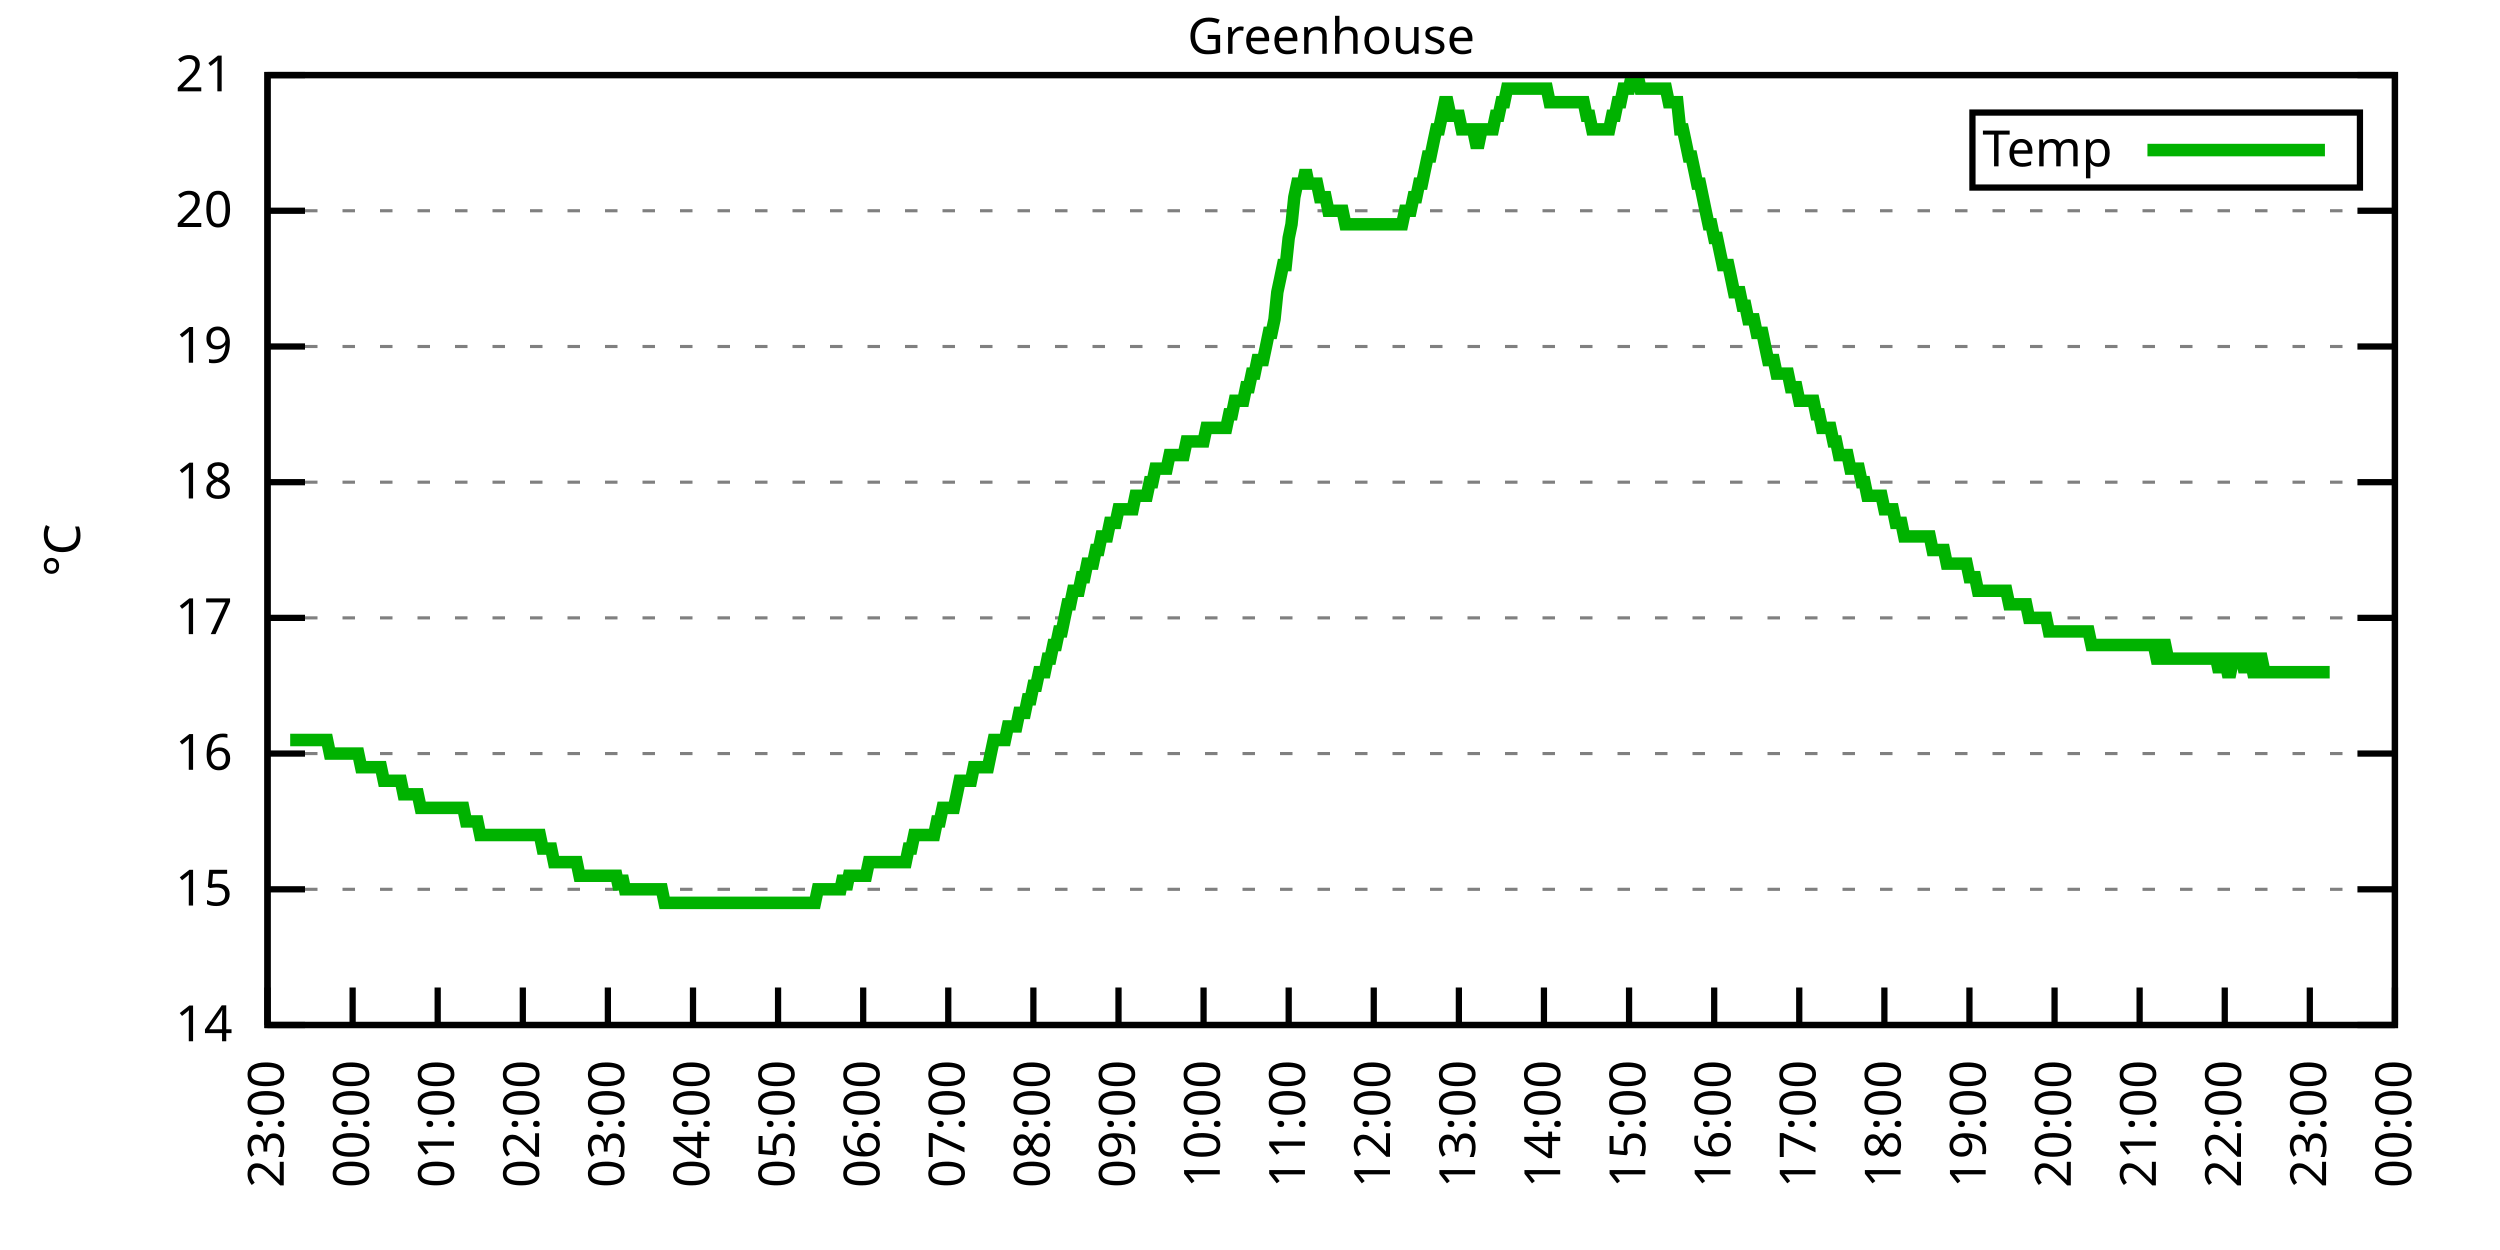
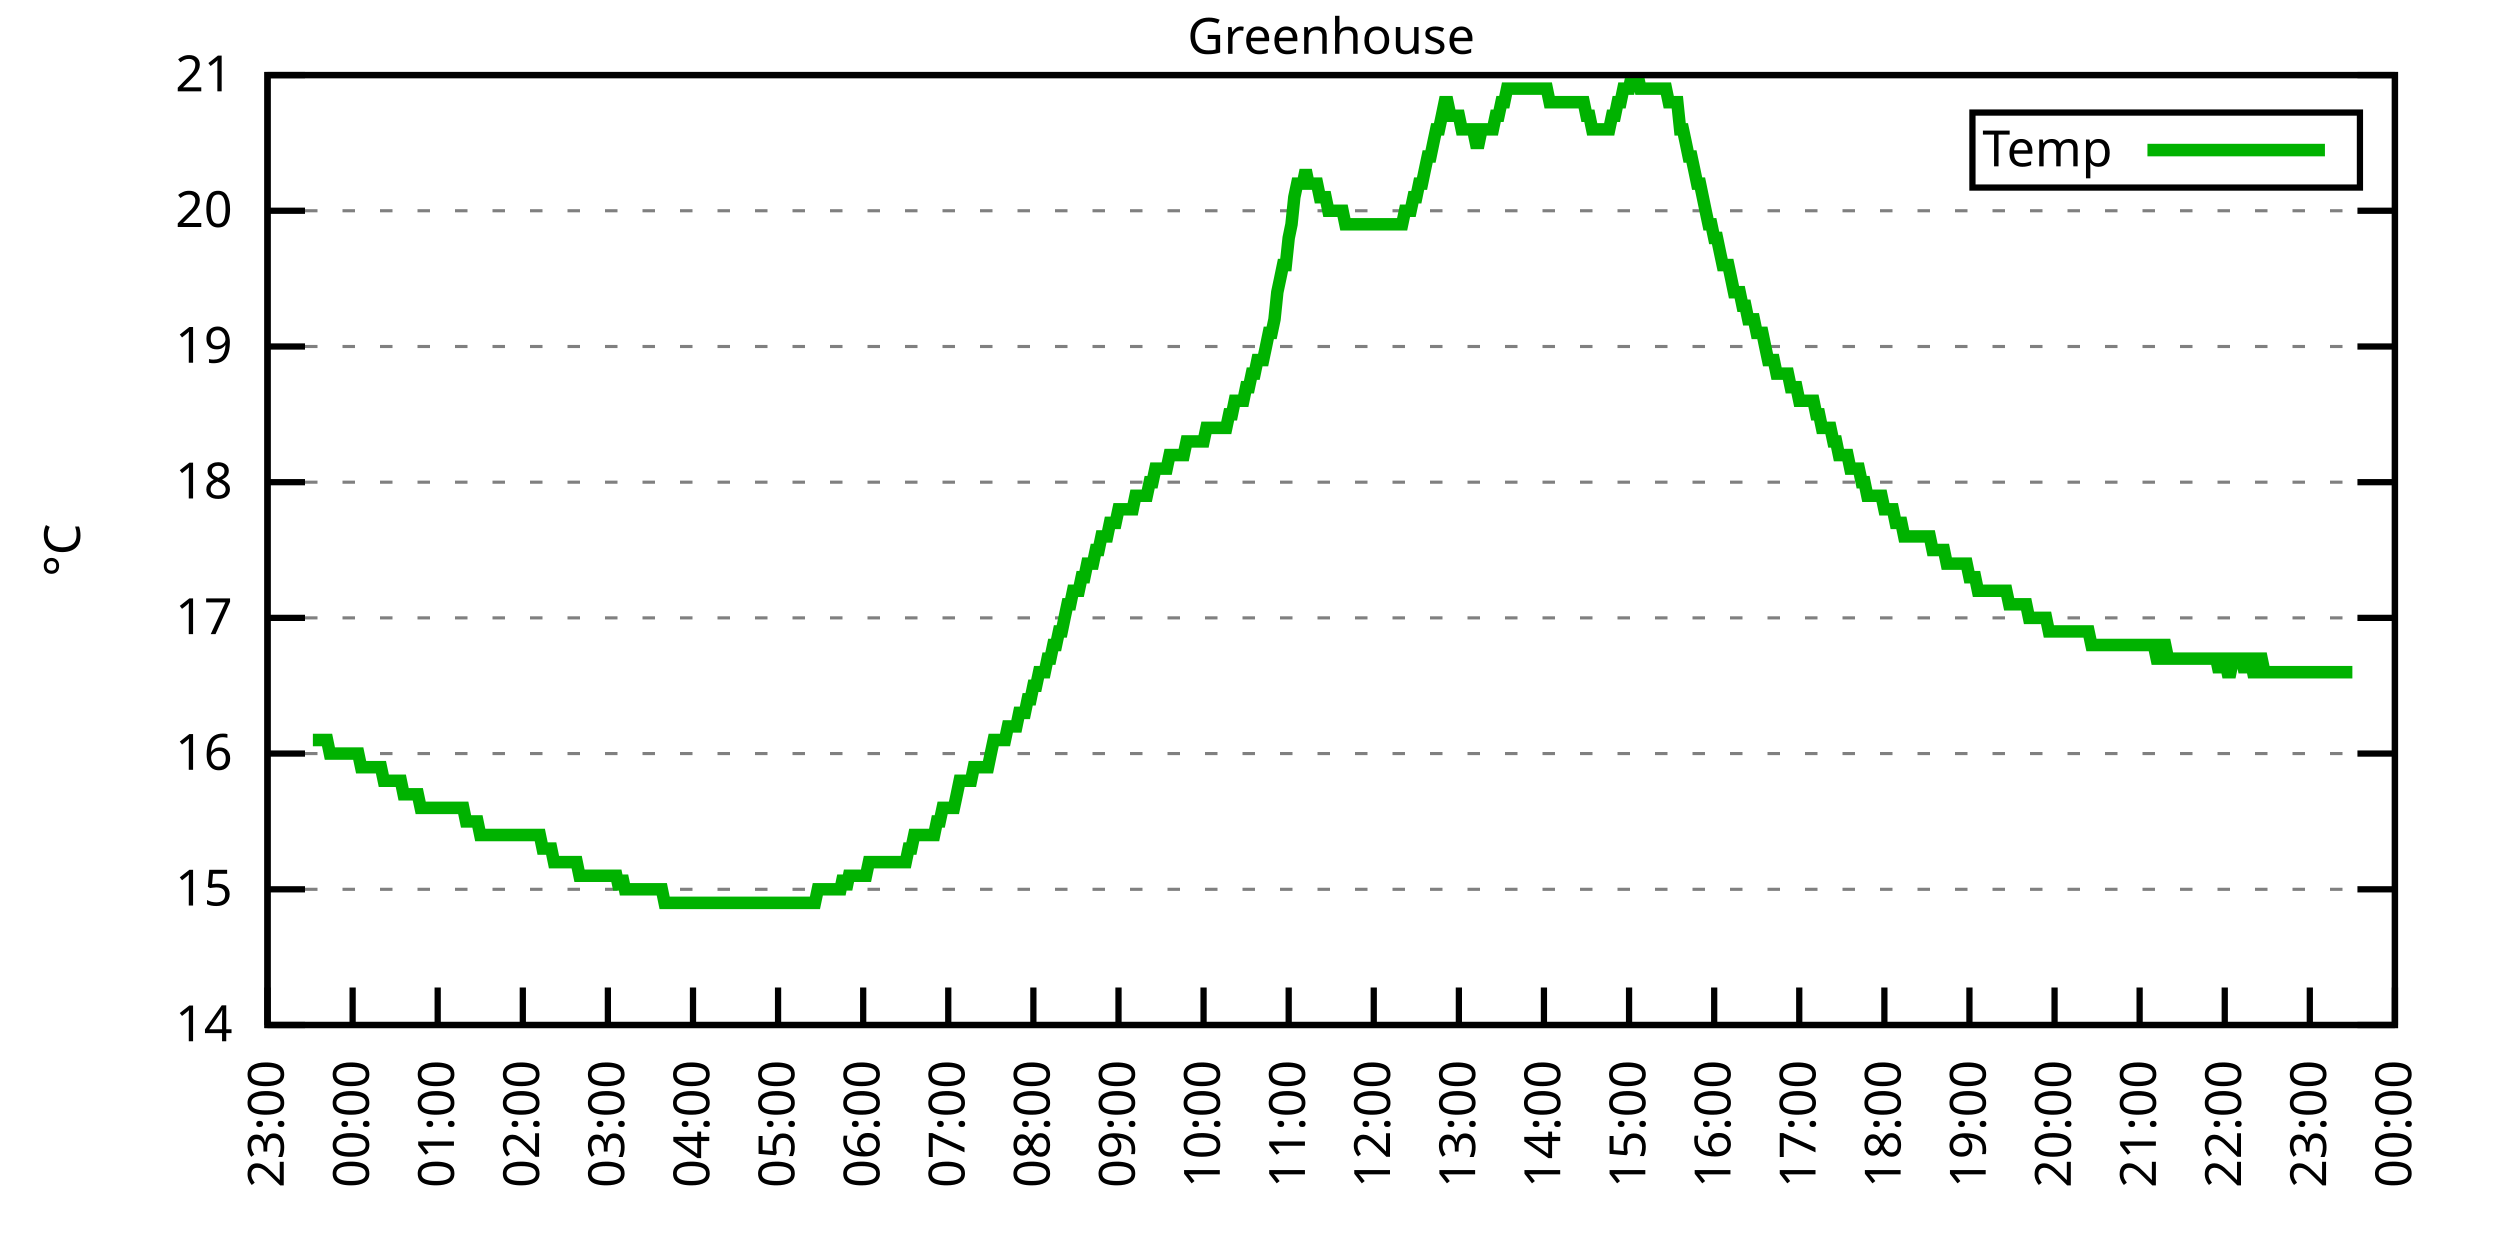
<svg xmlns="http://www.w3.org/2000/svg" xmlns:xlink="http://www.w3.org/1999/xlink" width="400" height="200" viewBox="0 0 400 200">
  <g id="gnuplot_canvas">
    <rect x="0" y="0" width="400" height="200" fill="none" />
    <defs>
      <circle id="gpDot" r="0.5" stroke-width="0.5" stroke="currentColor" />
      <path id="gpPt0" stroke-width="0.333" stroke="currentColor" d="M-1,0 h2 M0,-1 v2" />
      <path id="gpPt1" stroke-width="0.333" stroke="currentColor" d="M-1,-1 L1,1 M1,-1 L-1,1" />
      <path id="gpPt2" stroke-width="0.333" stroke="currentColor" d="M-1,0 L1,0 M0,-1 L0,1 M-1,-1 L1,1 M-1,1 L1,-1" />
      <rect id="gpPt3" stroke-width="0.333" stroke="currentColor" x="-1" y="-1" width="2" height="2" />
      <rect id="gpPt4" stroke-width="0.333" stroke="currentColor" fill="currentColor" x="-1" y="-1" width="2" height="2" />
      <circle id="gpPt5" stroke-width="0.333" stroke="currentColor" cx="0" cy="0" r="1" />
      <use xlink:href="#gpPt5" id="gpPt6" fill="currentColor" stroke="none" />
      <path id="gpPt7" stroke-width="0.333" stroke="currentColor" d="M0,-1.33 L-1.33,0.67 L1.33,0.67 z" />
      <use xlink:href="#gpPt7" id="gpPt8" fill="currentColor" stroke="none" />
      <use xlink:href="#gpPt7" id="gpPt9" stroke="currentColor" transform="rotate(180)" />
      <use xlink:href="#gpPt9" id="gpPt10" fill="currentColor" stroke="none" />
      <use xlink:href="#gpPt3" id="gpPt11" stroke="currentColor" transform="rotate(45)" />
      <use xlink:href="#gpPt11" id="gpPt12" fill="currentColor" stroke="none" />
      <path id="gpPt13" stroke-width="0.333" stroke="currentColor" d="M0,1.330 L1.265,0.411 L0.782,-1.067 L-0.782,-1.076 L-1.265,0.411 z" />
      <use xlink:href="#gpPt13" id="gpPt14" fill="currentColor" stroke="none" />
      <filter id="textbox" filterUnits="objectBoundingBox" x="0" y="0" height="1" width="1">
        <feFlood flood-color="white" flood-opacity="1" result="bgnd" />
        <feComposite in="SourceGraphic" in2="bgnd" operator="atop" />
      </filter>
      <filter id="greybox" filterUnits="objectBoundingBox" x="0" y="0" height="1" width="1">
        <feFlood flood-color="lightgrey" flood-opacity="1" result="grey" />
        <feComposite in="SourceGraphic" in2="grey" operator="atop" />
      </filter>
    </defs>
    <g fill="none" color="white" stroke="currentColor" stroke-width="1.00" stroke-linecap="butt" stroke-linejoin="miter">
</g>
    <g fill="none" color="black" stroke="currentColor" stroke-width="1.00" stroke-linecap="butt" stroke-linejoin="miter">
      <g stroke="none" shape-rendering="crispEdges">
        <polygon fill="rgb(255, 255, 255)" points="42.80,164.00 383.18,164.00 383.18,12.02 42.80,12.02 " />
      </g>
    </g>
    <g fill="none" color="black" stroke="currentColor" stroke-width="1.00" stroke-linecap="butt" stroke-linejoin="miter">
</g>
    <g fill="none" color="black" stroke="black" stroke-width="0.50" stroke-linecap="butt" stroke-linejoin="miter">
</g>
    <g fill="none" color="gray" stroke="currentColor" stroke-width="0.50" stroke-linecap="butt" stroke-linejoin="miter">
      <path stroke="gray" stroke-dasharray="2,4" class="gridline" d="M42.80,164.00 L383.19,164.00  " />
    </g>
    <g fill="none" color="gray" stroke="gray" stroke-width="1.00" stroke-linecap="butt" stroke-linejoin="miter">
</g>
    <g fill="none" color="black" stroke="currentColor" stroke-width="1.00" stroke-linecap="butt" stroke-linejoin="miter">
      <path stroke="black" d="M42.80,164.00 L48.80,164.00 M383.19,164.00 L377.19,164.00  " />
      <g transform="translate(37.20,166.60)" stroke="none" fill="black" font-family="Sans" font-size="8.00" text-anchor="end">
        <text>
          <tspan font-family="Sans"> 14</tspan>
        </text>
      </g>
    </g>
    <g fill="none" color="black" stroke="currentColor" stroke-width="1.00" stroke-linecap="butt" stroke-linejoin="miter">
</g>
    <g fill="none" color="black" stroke="black" stroke-width="0.50" stroke-linecap="butt" stroke-linejoin="miter">
</g>
    <g fill="none" color="gray" stroke="currentColor" stroke-width="0.50" stroke-linecap="butt" stroke-linejoin="miter">
      <path stroke="gray" stroke-dasharray="2,4" class="gridline" d="M42.80,142.29 L383.19,142.29  " />
    </g>
    <g fill="none" color="gray" stroke="gray" stroke-width="1.00" stroke-linecap="butt" stroke-linejoin="miter">
</g>
    <g fill="none" color="black" stroke="currentColor" stroke-width="1.00" stroke-linecap="butt" stroke-linejoin="miter">
      <path stroke="black" d="M42.80,142.29 L48.80,142.29 M383.19,142.29 L377.19,142.29  " />
      <g transform="translate(37.20,144.89)" stroke="none" fill="black" font-family="Sans" font-size="8.00" text-anchor="end">
        <text>
          <tspan font-family="Sans"> 15</tspan>
        </text>
      </g>
    </g>
    <g fill="none" color="black" stroke="currentColor" stroke-width="1.00" stroke-linecap="butt" stroke-linejoin="miter">
</g>
    <g fill="none" color="black" stroke="black" stroke-width="0.50" stroke-linecap="butt" stroke-linejoin="miter">
</g>
    <g fill="none" color="gray" stroke="currentColor" stroke-width="0.50" stroke-linecap="butt" stroke-linejoin="miter">
      <path stroke="gray" stroke-dasharray="2,4" class="gridline" d="M42.80,120.57 L383.19,120.57  " />
    </g>
    <g fill="none" color="gray" stroke="gray" stroke-width="1.00" stroke-linecap="butt" stroke-linejoin="miter">
</g>
    <g fill="none" color="black" stroke="currentColor" stroke-width="1.00" stroke-linecap="butt" stroke-linejoin="miter">
      <path stroke="black" d="M42.80,120.57 L48.80,120.57 M383.19,120.57 L377.19,120.57  " />
      <g transform="translate(37.20,123.17)" stroke="none" fill="black" font-family="Sans" font-size="8.00" text-anchor="end">
        <text>
          <tspan font-family="Sans"> 16</tspan>
        </text>
      </g>
    </g>
    <g fill="none" color="black" stroke="currentColor" stroke-width="1.00" stroke-linecap="butt" stroke-linejoin="miter">
</g>
    <g fill="none" color="black" stroke="black" stroke-width="0.50" stroke-linecap="butt" stroke-linejoin="miter">
</g>
    <g fill="none" color="gray" stroke="currentColor" stroke-width="0.50" stroke-linecap="butt" stroke-linejoin="miter">
      <path stroke="gray" stroke-dasharray="2,4" class="gridline" d="M42.80,98.86 L383.19,98.86  " />
    </g>
    <g fill="none" color="gray" stroke="gray" stroke-width="1.00" stroke-linecap="butt" stroke-linejoin="miter">
</g>
    <g fill="none" color="black" stroke="currentColor" stroke-width="1.00" stroke-linecap="butt" stroke-linejoin="miter">
      <path stroke="black" d="M42.80,98.86 L48.80,98.86 M383.19,98.86 L377.19,98.86  " />
      <g transform="translate(37.20,101.46)" stroke="none" fill="black" font-family="Sans" font-size="8.00" text-anchor="end">
        <text>
          <tspan font-family="Sans"> 17</tspan>
        </text>
      </g>
    </g>
    <g fill="none" color="black" stroke="currentColor" stroke-width="1.00" stroke-linecap="butt" stroke-linejoin="miter">
</g>
    <g fill="none" color="black" stroke="black" stroke-width="0.50" stroke-linecap="butt" stroke-linejoin="miter">
</g>
    <g fill="none" color="gray" stroke="currentColor" stroke-width="0.50" stroke-linecap="butt" stroke-linejoin="miter">
      <path stroke="gray" stroke-dasharray="2,4" class="gridline" d="M42.80,77.15 L383.19,77.15  " />
    </g>
    <g fill="none" color="gray" stroke="gray" stroke-width="1.00" stroke-linecap="butt" stroke-linejoin="miter">
</g>
    <g fill="none" color="black" stroke="currentColor" stroke-width="1.00" stroke-linecap="butt" stroke-linejoin="miter">
      <path stroke="black" d="M42.80,77.15 L48.80,77.15 M383.19,77.15 L377.19,77.15  " />
      <g transform="translate(37.20,79.75)" stroke="none" fill="black" font-family="Sans" font-size="8.00" text-anchor="end">
        <text>
          <tspan font-family="Sans"> 18</tspan>
        </text>
      </g>
    </g>
    <g fill="none" color="black" stroke="currentColor" stroke-width="1.00" stroke-linecap="butt" stroke-linejoin="miter">
</g>
    <g fill="none" color="black" stroke="black" stroke-width="0.50" stroke-linecap="butt" stroke-linejoin="miter">
</g>
    <g fill="none" color="gray" stroke="currentColor" stroke-width="0.50" stroke-linecap="butt" stroke-linejoin="miter">
      <path stroke="gray" stroke-dasharray="2,4" class="gridline" d="M42.80,55.44 L383.19,55.44  " />
    </g>
    <g fill="none" color="gray" stroke="gray" stroke-width="1.00" stroke-linecap="butt" stroke-linejoin="miter">
</g>
    <g fill="none" color="black" stroke="currentColor" stroke-width="1.00" stroke-linecap="butt" stroke-linejoin="miter">
      <path stroke="black" d="M42.80,55.44 L48.80,55.44 M383.19,55.44 L377.19,55.44  " />
      <g transform="translate(37.20,58.04)" stroke="none" fill="black" font-family="Sans" font-size="8.00" text-anchor="end">
        <text>
          <tspan font-family="Sans"> 19</tspan>
        </text>
      </g>
    </g>
    <g fill="none" color="black" stroke="currentColor" stroke-width="1.00" stroke-linecap="butt" stroke-linejoin="miter">
</g>
    <g fill="none" color="black" stroke="black" stroke-width="0.50" stroke-linecap="butt" stroke-linejoin="miter">
</g>
    <g fill="none" color="gray" stroke="currentColor" stroke-width="0.50" stroke-linecap="butt" stroke-linejoin="miter">
      <path stroke="gray" stroke-dasharray="2,4" class="gridline" d="M42.80,33.72 L383.19,33.72  " />
    </g>
    <g fill="none" color="gray" stroke="gray" stroke-width="1.00" stroke-linecap="butt" stroke-linejoin="miter">
</g>
    <g fill="none" color="black" stroke="currentColor" stroke-width="1.00" stroke-linecap="butt" stroke-linejoin="miter">
      <path stroke="black" d="M42.80,33.72 L48.80,33.72 M383.19,33.72 L377.19,33.72  " />
      <g transform="translate(37.20,36.32)" stroke="none" fill="black" font-family="Sans" font-size="8.00" text-anchor="end">
        <text>
          <tspan font-family="Sans"> 20</tspan>
        </text>
      </g>
    </g>
    <g fill="none" color="black" stroke="currentColor" stroke-width="1.00" stroke-linecap="butt" stroke-linejoin="miter">
</g>
    <g fill="none" color="black" stroke="black" stroke-width="0.50" stroke-linecap="butt" stroke-linejoin="miter">
</g>
    <g fill="none" color="gray" stroke="currentColor" stroke-width="0.50" stroke-linecap="butt" stroke-linejoin="miter">
      <path stroke="gray" stroke-dasharray="2,4" class="gridline" d="M42.80,12.01 L383.19,12.01  " />
    </g>
    <g fill="none" color="gray" stroke="gray" stroke-width="1.00" stroke-linecap="butt" stroke-linejoin="miter">
</g>
    <g fill="none" color="black" stroke="currentColor" stroke-width="1.00" stroke-linecap="butt" stroke-linejoin="miter">
      <path stroke="black" d="M42.80,12.01 L48.80,12.01 M383.19,12.01 L377.19,12.01  " />
      <g transform="translate(37.20,14.61)" stroke="none" fill="black" font-family="Sans" font-size="8.00" text-anchor="end">
        <text>
          <tspan font-family="Sans"> 21</tspan>
        </text>
      </g>
    </g>
    <g fill="none" color="black" stroke="currentColor" stroke-width="1.00" stroke-linecap="butt" stroke-linejoin="miter">
      <path stroke="black" d="M42.80,164.00 L42.80,158.00  " />
      <g transform="translate(45.40,169.60) rotate(270.00)" stroke="none" fill="black" font-family="Sans" font-size="8.00" text-anchor="end">
        <text>
          <tspan font-family="Sans">23:00</tspan>
        </text>
      </g>
    </g>
    <g fill="none" color="black" stroke="currentColor" stroke-width="1.00" stroke-linecap="butt" stroke-linejoin="miter">
      <path stroke="black" d="M56.42,164.00 L56.42,158.00  " />
      <g transform="translate(59.02,169.60) rotate(270.00)" stroke="none" fill="black" font-family="Sans" font-size="8.00" text-anchor="end">
        <text>
          <tspan font-family="Sans">00:00</tspan>
        </text>
      </g>
    </g>
    <g fill="none" color="black" stroke="currentColor" stroke-width="1.00" stroke-linecap="butt" stroke-linejoin="miter">
      <path stroke="black" d="M70.03,164.00 L70.03,158.00  " />
      <g transform="translate(72.63,169.60) rotate(270.00)" stroke="none" fill="black" font-family="Sans" font-size="8.00" text-anchor="end">
        <text>
          <tspan font-family="Sans">01:00</tspan>
        </text>
      </g>
    </g>
    <g fill="none" color="black" stroke="currentColor" stroke-width="1.00" stroke-linecap="butt" stroke-linejoin="miter">
      <path stroke="black" d="M83.65,164.00 L83.65,158.00  " />
      <g transform="translate(86.25,169.60) rotate(270.00)" stroke="none" fill="black" font-family="Sans" font-size="8.00" text-anchor="end">
        <text>
          <tspan font-family="Sans">02:00</tspan>
        </text>
      </g>
    </g>
    <g fill="none" color="black" stroke="currentColor" stroke-width="1.00" stroke-linecap="butt" stroke-linejoin="miter">
      <path stroke="black" d="M97.26,164.00 L97.26,158.00  " />
      <g transform="translate(99.86,169.60) rotate(270.00)" stroke="none" fill="black" font-family="Sans" font-size="8.00" text-anchor="end">
        <text>
          <tspan font-family="Sans">03:00</tspan>
        </text>
      </g>
    </g>
    <g fill="none" color="black" stroke="currentColor" stroke-width="1.00" stroke-linecap="butt" stroke-linejoin="miter">
      <path stroke="black" d="M110.88,164.00 L110.88,158.00  " />
      <g transform="translate(113.48,169.60) rotate(270.00)" stroke="none" fill="black" font-family="Sans" font-size="8.00" text-anchor="end">
        <text>
          <tspan font-family="Sans">04:00</tspan>
        </text>
      </g>
    </g>
    <g fill="none" color="black" stroke="currentColor" stroke-width="1.00" stroke-linecap="butt" stroke-linejoin="miter">
      <path stroke="black" d="M124.49,164.00 L124.49,158.00  " />
      <g transform="translate(127.09,169.60) rotate(270.00)" stroke="none" fill="black" font-family="Sans" font-size="8.00" text-anchor="end">
        <text>
          <tspan font-family="Sans">05:00</tspan>
        </text>
      </g>
    </g>
    <g fill="none" color="black" stroke="currentColor" stroke-width="1.00" stroke-linecap="butt" stroke-linejoin="miter">
      <path stroke="black" d="M138.11,164.00 L138.11,158.00  " />
      <g transform="translate(140.71,169.60) rotate(270.00)" stroke="none" fill="black" font-family="Sans" font-size="8.00" text-anchor="end">
        <text>
          <tspan font-family="Sans">06:00</tspan>
        </text>
      </g>
    </g>
    <g fill="none" color="black" stroke="currentColor" stroke-width="1.00" stroke-linecap="butt" stroke-linejoin="miter">
      <path stroke="black" d="M151.72,164.00 L151.72,158.00  " />
      <g transform="translate(154.32,169.60) rotate(270.00)" stroke="none" fill="black" font-family="Sans" font-size="8.00" text-anchor="end">
        <text>
          <tspan font-family="Sans">07:00</tspan>
        </text>
      </g>
    </g>
    <g fill="none" color="black" stroke="currentColor" stroke-width="1.00" stroke-linecap="butt" stroke-linejoin="miter">
      <path stroke="black" d="M165.34,164.00 L165.34,158.00  " />
      <g transform="translate(167.94,169.60) rotate(270.00)" stroke="none" fill="black" font-family="Sans" font-size="8.00" text-anchor="end">
        <text>
          <tspan font-family="Sans">08:00</tspan>
        </text>
      </g>
    </g>
    <g fill="none" color="black" stroke="currentColor" stroke-width="1.00" stroke-linecap="butt" stroke-linejoin="miter">
      <path stroke="black" d="M178.96,164.00 L178.96,158.00  " />
      <g transform="translate(181.56,169.60) rotate(270.00)" stroke="none" fill="black" font-family="Sans" font-size="8.00" text-anchor="end">
        <text>
          <tspan font-family="Sans">09:00</tspan>
        </text>
      </g>
    </g>
    <g fill="none" color="black" stroke="currentColor" stroke-width="1.00" stroke-linecap="butt" stroke-linejoin="miter">
      <path stroke="black" d="M192.57,164.00 L192.57,158.00  " />
      <g transform="translate(195.17,169.60) rotate(270.00)" stroke="none" fill="black" font-family="Sans" font-size="8.00" text-anchor="end">
        <text>
          <tspan font-family="Sans">10:00</tspan>
        </text>
      </g>
    </g>
    <g fill="none" color="black" stroke="currentColor" stroke-width="1.00" stroke-linecap="butt" stroke-linejoin="miter">
      <path stroke="black" d="M206.19,164.00 L206.19,158.00  " />
      <g transform="translate(208.79,169.60) rotate(270.00)" stroke="none" fill="black" font-family="Sans" font-size="8.00" text-anchor="end">
        <text>
          <tspan font-family="Sans">11:00</tspan>
        </text>
      </g>
    </g>
    <g fill="none" color="black" stroke="currentColor" stroke-width="1.00" stroke-linecap="butt" stroke-linejoin="miter">
      <path stroke="black" d="M219.80,164.00 L219.80,158.00  " />
      <g transform="translate(222.40,169.60) rotate(270.00)" stroke="none" fill="black" font-family="Sans" font-size="8.00" text-anchor="end">
        <text>
          <tspan font-family="Sans">12:00</tspan>
        </text>
      </g>
    </g>
    <g fill="none" color="black" stroke="currentColor" stroke-width="1.00" stroke-linecap="butt" stroke-linejoin="miter">
      <path stroke="black" d="M233.42,164.00 L233.42,158.00  " />
      <g transform="translate(236.02,169.60) rotate(270.00)" stroke="none" fill="black" font-family="Sans" font-size="8.00" text-anchor="end">
        <text>
          <tspan font-family="Sans">13:00</tspan>
        </text>
      </g>
    </g>
    <g fill="none" color="black" stroke="currentColor" stroke-width="1.00" stroke-linecap="butt" stroke-linejoin="miter">
      <path stroke="black" d="M247.03,164.00 L247.03,158.00  " />
      <g transform="translate(249.63,169.60) rotate(270.00)" stroke="none" fill="black" font-family="Sans" font-size="8.00" text-anchor="end">
        <text>
          <tspan font-family="Sans">14:00</tspan>
        </text>
      </g>
    </g>
    <g fill="none" color="black" stroke="currentColor" stroke-width="1.00" stroke-linecap="butt" stroke-linejoin="miter">
      <path stroke="black" d="M260.65,164.00 L260.65,158.00  " />
      <g transform="translate(263.25,169.60) rotate(270.00)" stroke="none" fill="black" font-family="Sans" font-size="8.00" text-anchor="end">
        <text>
          <tspan font-family="Sans">15:00</tspan>
        </text>
      </g>
    </g>
    <g fill="none" color="black" stroke="currentColor" stroke-width="1.00" stroke-linecap="butt" stroke-linejoin="miter">
      <path stroke="black" d="M274.27,164.00 L274.27,158.00  " />
      <g transform="translate(276.87,169.60) rotate(270.00)" stroke="none" fill="black" font-family="Sans" font-size="8.00" text-anchor="end">
        <text>
          <tspan font-family="Sans">16:00</tspan>
        </text>
      </g>
    </g>
    <g fill="none" color="black" stroke="currentColor" stroke-width="1.00" stroke-linecap="butt" stroke-linejoin="miter">
      <path stroke="black" d="M287.88,164.00 L287.88,158.00  " />
      <g transform="translate(290.48,169.60) rotate(270.00)" stroke="none" fill="black" font-family="Sans" font-size="8.00" text-anchor="end">
        <text>
          <tspan font-family="Sans">17:00</tspan>
        </text>
      </g>
    </g>
    <g fill="none" color="black" stroke="currentColor" stroke-width="1.00" stroke-linecap="butt" stroke-linejoin="miter">
      <path stroke="black" d="M301.50,164.00 L301.50,158.00  " />
      <g transform="translate(304.10,169.60) rotate(270.00)" stroke="none" fill="black" font-family="Sans" font-size="8.00" text-anchor="end">
        <text>
          <tspan font-family="Sans">18:00</tspan>
        </text>
      </g>
    </g>
    <g fill="none" color="black" stroke="currentColor" stroke-width="1.00" stroke-linecap="butt" stroke-linejoin="miter">
      <path stroke="black" d="M315.11,164.00 L315.11,158.00  " />
      <g transform="translate(317.71,169.60) rotate(270.00)" stroke="none" fill="black" font-family="Sans" font-size="8.00" text-anchor="end">
        <text>
          <tspan font-family="Sans">19:00</tspan>
        </text>
      </g>
    </g>
    <g fill="none" color="black" stroke="currentColor" stroke-width="1.00" stroke-linecap="butt" stroke-linejoin="miter">
      <path stroke="black" d="M328.73,164.00 L328.73,158.00  " />
      <g transform="translate(331.33,169.60) rotate(270.00)" stroke="none" fill="black" font-family="Sans" font-size="8.00" text-anchor="end">
        <text>
          <tspan font-family="Sans">20:00</tspan>
        </text>
      </g>
    </g>
    <g fill="none" color="black" stroke="currentColor" stroke-width="1.00" stroke-linecap="butt" stroke-linejoin="miter">
      <path stroke="black" d="M342.34,164.00 L342.34,158.00  " />
      <g transform="translate(344.94,169.60) rotate(270.00)" stroke="none" fill="black" font-family="Sans" font-size="8.00" text-anchor="end">
        <text>
          <tspan font-family="Sans">21:00</tspan>
        </text>
      </g>
    </g>
    <g fill="none" color="black" stroke="currentColor" stroke-width="1.00" stroke-linecap="butt" stroke-linejoin="miter">
      <path stroke="black" d="M355.96,164.00 L355.96,158.00  " />
      <g transform="translate(358.56,169.60) rotate(270.00)" stroke="none" fill="black" font-family="Sans" font-size="8.00" text-anchor="end">
        <text>
          <tspan font-family="Sans">22:00</tspan>
        </text>
      </g>
    </g>
    <g fill="none" color="black" stroke="currentColor" stroke-width="1.00" stroke-linecap="butt" stroke-linejoin="miter">
      <path stroke="black" d="M369.57,164.00 L369.57,158.00  " />
      <g transform="translate(372.17,169.60) rotate(270.00)" stroke="none" fill="black" font-family="Sans" font-size="8.00" text-anchor="end">
        <text>
          <tspan font-family="Sans">23:00</tspan>
        </text>
      </g>
    </g>
    <g fill="none" color="black" stroke="currentColor" stroke-width="1.00" stroke-linecap="butt" stroke-linejoin="miter">
      <path stroke="black" d="M383.19,164.00 L383.19,158.00  " />
      <g transform="translate(385.79,169.60) rotate(270.00)" stroke="none" fill="black" font-family="Sans" font-size="8.00" text-anchor="end">
        <text>
          <tspan font-family="Sans">00:00</tspan>
        </text>
      </g>
    </g>
    <g fill="none" color="black" stroke="currentColor" stroke-width="1.00" stroke-linecap="butt" stroke-linejoin="miter">
</g>
    <g fill="none" color="black" stroke="currentColor" stroke-width="1.00" stroke-linecap="butt" stroke-linejoin="miter">
      <path stroke="black" d="M42.80,12.01 L42.80,164.00 L383.19,164.00 L383.19,12.01 L42.80,12.01 Z  " />
    </g>
    <g fill="none" color="black" stroke="currentColor" stroke-width="1.00" stroke-linecap="butt" stroke-linejoin="miter">
</g>
    <g fill="none" color="black" stroke="currentColor" stroke-width="1.00" stroke-linecap="butt" stroke-linejoin="miter">
      <path stroke="black" d="M315.59,30.01 L315.59,18.01 L377.59,18.01 L377.59,30.01 L315.59,30.01 Z  " />
    </g>
    <g id="Greenhouse_plot_1">
      <g fill="none" color="white" stroke="black" stroke-width="2.00" stroke-linecap="butt" stroke-linejoin="miter">
</g>
      <g fill="none" color="black" stroke="currentColor" stroke-width="2.00" stroke-linecap="butt" stroke-linejoin="miter">
        <g transform="translate(337.99,26.61)" stroke="none" fill="black" font-family="Sans" font-size="8.00" text-anchor="end">
          <text>
            <tspan font-family="Sans">Temp</tspan>
          </text>
        </g>
      </g>
      <g fill="none" color="black" stroke="currentColor" stroke-width="2.00" stroke-linecap="butt" stroke-linejoin="miter">
-         <path stroke="rgb(  0, 178,   0)" d="M343.59,24.01 L371.99,24.01 M46.43,118.40 L46.88,118.40 L47.34,118.40 L47.79,118.40 L48.25,118.40 L48.70,118.40   L49.15,118.40 L49.61,118.40 L50.06,118.40 L50.52,118.40 L50.97,118.40 L51.42,118.40 L51.88,118.40 L52.33,118.40   L52.78,120.57 L53.24,120.57 L53.69,120.57 L54.15,120.57 L54.60,120.57 L55.05,120.57 L55.51,120.57 L55.96,120.57   L56.42,120.57 L56.87,120.57 L57.32,120.57 L57.78,122.75 L58.23,122.75 L58.68,122.75 L59.14,122.75 L59.59,122.75   L60.05,122.75 L60.50,122.75 L60.95,122.75 L61.41,124.92 L61.86,124.92 L62.32,124.92 L62.77,124.92 L63.22,124.92   L63.68,124.92 L64.13,124.92 L64.58,127.09 L65.04,127.09 L65.49,127.09 L65.95,127.09 L66.40,127.09 L66.85,127.09   L67.31,129.26 L67.76,129.26 L68.22,129.26 L68.67,129.26 L69.12,129.26 L69.58,129.26 L70.03,129.26 L70.49,129.26   L70.94,129.26 L71.39,129.26 L71.85,129.26 L72.30,129.26 L72.75,129.26 L73.21,129.26 L73.66,129.26 L74.12,129.26   L74.57,131.43 L75.02,131.43 L75.48,131.43 L75.93,131.43 L76.39,131.43 L76.84,133.60 L77.29,133.60 L77.75,133.60   L78.20,133.60 L78.65,133.60 L79.11,133.60 L79.56,133.60 L80.02,133.60 L80.47,133.60 L80.92,133.60 L81.38,133.60   L81.83,133.60 L82.29,133.60 L82.74,133.60 L83.19,133.60 L83.65,133.60 L84.10,133.60 L84.55,133.60 L85.01,133.60   L85.46,133.60 L85.92,133.60 L86.37,133.60 L86.82,135.77 L87.28,135.77 L87.73,135.77 L88.19,135.77 L88.64,137.94   L89.09,137.94 L89.55,137.94 L90.00,137.94 L90.45,137.94 L90.91,137.94 L91.36,137.94 L91.82,137.94 L92.27,137.94   L92.72,140.12 L93.18,140.12 L93.63,140.12 L94.09,140.12 L94.54,140.12 L94.99,140.12 L95.45,140.12 L95.90,140.12   L96.35,140.12 L96.81,140.12 L97.26,140.12 L97.72,140.12 L98.17,140.12 L98.62,140.12 L99.08,142.29 L99.53,140.12   L99.99,142.29 L100.44,142.29 L100.89,142.29 L101.35,142.29 L101.80,142.29 L102.25,142.29 L102.71,142.29 L103.16,142.29   L103.62,142.29 L104.07,142.29 L104.52,142.29 L104.98,142.29 L105.43,142.29 L105.89,142.29 L106.34,144.46 L106.79,144.46   L107.25,144.46 L107.70,144.46 L108.15,144.46 L108.61,144.46 L109.06,144.46 L109.52,144.46 L109.97,144.46 L110.42,144.46   L110.88,144.46 L111.33,144.46 L111.79,144.46 L112.24,144.46 L112.69,144.46 L113.15,144.46 L113.60,144.46 L114.05,144.46   L114.51,144.46 L114.96,144.46 L115.42,144.46 L115.87,144.46 L116.32,144.46 L116.78,144.46 L117.23,144.46 L117.69,144.46   L118.14,144.46 L118.59,144.46 L119.05,144.46 L119.50,144.46 L119.96,144.46 L120.41,144.46 L120.86,144.46 L121.32,144.46   L121.77,144.46 L122.22,144.46 L122.68,144.46 L123.13,144.46 L123.59,144.46 L124.04,144.46 L124.49,144.46 L124.95,144.46   L125.40,144.46 L125.86,144.46 L126.31,144.46 L126.76,144.46 L127.22,144.46 L127.67,144.46 L128.12,144.46 L128.58,144.46   L129.03,144.46 L129.49,144.46 L129.94,144.46 L130.39,144.46 L130.85,142.29 L131.30,142.29 L131.76,142.29 L132.21,142.29   L132.66,142.29 L133.12,142.29 L133.57,142.29 L134.02,142.29 L134.48,142.29 L134.93,140.12 L135.39,142.29 L135.84,140.12   L136.29,140.12 L136.75,140.12 L137.20,140.12 L137.66,140.12 L138.11,140.12 L138.56,140.12 L139.02,137.94 L139.47,137.94   L139.92,137.94 L140.38,137.94 L140.83,137.94 L141.29,137.94 L141.74,137.94 L142.19,137.94 L142.65,137.94 L143.10,137.94   L143.56,137.94 L144.01,137.94 L144.46,137.94 L144.92,137.94 L145.37,135.77 L145.82,135.77 L146.28,133.60 L146.73,133.60   L147.19,133.60 L147.64,133.60 L148.09,133.60 L148.55,133.60 L149.00,133.60 L149.46,133.60 L149.91,131.43 L150.36,131.43   L150.82,129.26 L151.27,129.26 L151.72,129.26 L152.18,129.26 L152.63,129.26 L153.09,127.09 L153.54,124.92 L153.99,124.92   L154.45,124.92 L154.90,124.92 L155.36,124.92 L155.81,122.75 L156.26,122.75 L156.72,122.75 L157.17,122.75 L157.62,122.75   L158.08,122.75 L158.53,120.57 L158.99,118.40 L159.44,118.40 L159.89,118.40 L160.35,118.40 L160.80,118.40 L161.26,116.23   L161.71,116.23 L162.16,116.23 L162.62,116.23 L163.07,114.06 L163.52,114.06 L163.98,114.06 L164.43,111.89 L164.89,111.89   L165.34,109.72 L165.79,109.72 L166.25,107.55 L166.70,107.55 L167.16,107.55 L167.61,105.38 L168.06,105.38 L168.52,103.20   L168.97,103.20 L169.43,101.03 L169.88,101.03 L170.33,98.86 L170.79,96.69 L171.24,96.69 L171.69,94.52 L172.15,94.52   L172.60,94.52 L173.06,92.35 L173.51,92.35 L173.96,90.18 L174.42,90.18 L174.87,90.18 L175.33,88.00 L175.78,88.00   L176.23,85.83 L176.69,85.83 L177.14,85.83 L177.59,83.66 L178.05,83.66 L178.50,83.66 L178.96,81.49 L179.41,81.49   L179.86,81.49 L180.32,81.49 L180.77,81.49 L181.23,81.49 L181.68,79.32 L182.13,79.32 L182.59,79.32 L183.04,79.32   L183.49,79.32 L183.95,77.15 L184.40,77.15 L184.86,74.98 L185.31,74.98 L185.76,74.98 L186.22,74.98 L186.67,74.98   L187.13,72.81 L187.58,72.81 L188.03,72.81 L188.49,72.81 L188.94,72.81 L189.39,72.81 L189.85,70.63 L190.30,70.63   L190.76,70.63 L191.21,70.63 L191.66,70.63 L192.12,70.63 L192.57,70.63 L193.03,68.46 L193.48,68.46 L193.93,68.46   L194.39,68.46 L194.84,68.46 L195.29,68.46 L195.75,68.46 L196.20,68.46 L196.66,66.29 L197.11,66.29 L197.56,64.12   L198.02,64.12 L198.47,64.12 L198.93,64.12 L199.38,61.95 L199.83,61.95 L200.29,59.78 L200.74,59.78 L201.19,57.61   L201.65,57.61 L202.10,57.61 L202.56,55.44 L203.01,53.26 L203.46,53.26 L203.92,51.09 L204.37,46.75 L204.83,44.58   L205.28,42.41 L205.73,42.41 L206.19,38.07 L206.64,35.89 L207.09,31.55 L207.55,29.38 L208.00,29.38 L208.46,29.38   L208.91,27.21 L209.36,29.38 L209.82,29.38 L210.27,29.38 L210.73,29.38 L211.18,31.55 L211.63,31.55 L212.09,31.55   L212.54,33.72 L213.00,33.72 L213.45,33.72 L213.90,33.72 L214.36,33.72 L214.81,33.72 L215.26,35.89 L215.72,35.89   L216.17,35.89 L216.63,35.89 L217.08,35.89 L217.53,35.89 L217.99,35.89 L218.44,35.89 L218.90,35.89 L219.35,35.89   L219.80,35.89 L220.26,35.89 L220.71,35.89 L221.16,35.89 L221.62,35.89 L222.07,35.89 L222.53,35.89 L222.98,35.89   L223.43,35.89 L223.89,35.89 L224.34,35.89 L224.80,33.72 L225.25,33.72 L225.70,33.72 L226.16,31.55 L226.61,31.55   L227.06,29.38 L227.52,29.38 L227.97,27.21 L228.43,25.04 L228.88,25.04 L229.33,22.87 L229.79,20.70 L230.24,20.70   L230.70,18.52 L231.15,16.35 L231.60,16.35 L232.06,18.52 L232.51,18.52 L232.96,18.52 L233.42,18.52 L233.87,20.70   L234.33,20.70 L234.78,20.70 L235.23,20.70 L235.69,20.70 L236.14,22.87 L236.60,22.87 L237.05,20.70 L237.50,20.70   L237.96,20.70 L238.41,20.70 L238.86,20.70 L239.32,18.52 L239.77,18.52 L240.23,16.35 L240.68,16.35 L241.13,14.18   L241.59,14.18 L242.04,14.18 L242.50,14.18 L242.95,14.18 L243.40,14.18 L243.86,14.18 L244.31,14.18 L244.76,14.18   L245.22,14.18 L245.67,14.18 L246.13,14.18 L246.58,14.18 L247.03,14.18 L247.49,14.18 L247.94,16.35 L248.40,16.35   L248.85,16.35 L249.30,16.35 L249.76,16.35 L250.21,16.35 L250.66,16.35 L251.12,16.35 L251.57,16.35 L252.03,16.35   L252.48,16.35 L252.93,16.35 L253.39,16.35 L253.84,18.52 L254.30,18.52 L254.75,20.70 L255.20,20.70 L255.66,20.70   L256.11,20.70 L256.56,20.70 L257.02,20.70 L257.47,20.70 L257.93,18.52 L258.38,18.52 L258.83,16.35 L259.29,16.35   L259.74,14.18 L260.20,14.18 L260.65,14.18 L261.10,12.01 L261.56,14.18 L262.01,12.01 L262.47,14.18 L262.92,14.18   L263.37,14.18 L263.83,14.18 L264.28,14.18 L264.73,14.18 L265.19,14.18 L265.64,14.18 L266.10,14.18 L266.55,14.18   L267.00,16.35 L267.46,16.35 L267.91,16.35 L268.37,16.35 L268.82,20.70 L269.27,20.70 L269.73,22.87 L270.18,25.04   L270.63,25.04 L271.09,27.21 L271.54,29.38 L272.00,29.38 L272.45,31.55 L272.90,33.72 L273.36,35.89 L273.81,35.89   L274.27,38.07 L274.72,38.07 L275.17,40.24 L275.63,42.41 L276.08,42.41 L276.53,42.41 L276.99,44.58 L277.44,46.75   L277.90,46.75 L278.35,46.75 L278.80,48.92 L279.26,48.92 L279.71,51.09 L280.17,51.09 L280.62,51.09 L281.07,53.26   L281.53,53.26 L281.98,53.26 L282.43,55.44 L282.89,57.61 L283.34,57.61 L283.80,57.61 L284.25,59.78 L284.70,59.78   L285.16,59.78 L285.61,59.78 L286.07,59.78 L286.52,61.95 L286.97,61.95 L287.43,61.95 L287.88,64.12 L288.33,64.12   L288.79,64.12 L289.24,64.12 L289.70,64.12 L290.15,64.12 L290.60,66.29 L291.06,66.29 L291.51,68.46 L291.97,68.46   L292.42,68.46 L292.87,68.46 L293.33,70.63 L293.78,70.63 L294.23,72.81 L294.69,72.81 L295.14,72.81 L295.60,72.81   L296.05,74.98 L296.50,74.98 L296.96,74.98 L297.41,74.98 L297.87,77.15 L298.32,77.15 L298.77,79.32 L299.23,79.32   L299.68,79.32 L300.13,79.32 L300.59,79.32 L301.04,79.32 L301.50,81.49 L301.95,81.49 L302.40,81.49 L302.86,81.49   L303.31,83.66 L303.77,83.66 L304.22,83.66 L304.67,85.83 L305.13,85.83 L305.58,85.83 L306.03,85.83 L306.49,85.83   L306.94,85.83 L307.40,85.83 L307.85,85.83 L308.30,85.83 L308.76,85.83 L309.21,88.00 L309.67,88.00 L310.12,88.00   L310.57,88.00 L311.03,88.00 L311.48,90.18 L311.94,90.18 L312.39,90.18 L312.84,90.18 L313.30,90.18 L313.75,90.18   L314.20,90.18 L314.66,90.18 L315.11,92.35 L315.57,92.35 L316.02,92.35 L316.47,94.52 L316.93,94.52 L317.38,94.52   L317.84,94.52 L318.29,94.52 L318.74,94.52 L319.20,94.52 L319.65,94.52 L320.10,94.52 L320.56,94.52 L321.01,94.52   L321.47,96.69 L321.92,96.69 L322.37,96.69 L322.83,96.69 L323.28,96.69 L323.74,96.69 L324.19,96.69 L324.64,98.86   L325.10,98.86 L325.55,98.86 L326.00,98.86 L326.46,98.86 L326.91,98.86 L327.37,98.86 L327.82,101.03 L328.27,101.03   L328.73,101.03 L329.18,101.03 L329.64,101.03 L330.09,101.03 L330.54,101.03 L331.00,101.03 L331.45,101.03 L331.90,101.03   L332.36,101.03 L332.81,101.03 L333.27,101.03 L333.72,101.03 L334.17,101.03 L334.63,103.20 L335.08,103.20 L335.54,103.20   L335.99,103.20 L336.44,103.20 L336.90,103.20 L337.35,103.20 L337.80,103.20 L338.26,103.20 L338.71,103.20 L339.17,103.20   L339.62,103.20 L340.07,103.20 L340.53,103.20 L340.98,103.20 L341.44,103.20 L341.89,103.20 L342.34,103.20 L342.80,103.20   L343.25,103.20 L343.70,103.20 L344.16,103.20 L344.61,103.20 L345.07,105.38 L345.52,105.38 L345.97,103.20 L346.43,103.20   L346.88,105.38 L347.34,105.38 L347.79,105.38 L348.24,105.38 L348.70,105.38 L349.15,105.38 L349.60,105.38 L350.06,105.38   L350.51,105.38 L350.97,105.38 L351.42,105.38 L351.87,105.38 L352.33,105.38 L352.78,105.38 L353.24,105.38 L353.69,105.38   L354.14,105.38 L354.60,105.38 L355.05,107.55 L355.50,105.38 L355.96,105.38 L356.41,107.55 L356.87,107.55 L357.32,105.38   L357.77,105.38 L358.23,105.38 L358.68,105.38 L359.14,107.55 L359.59,105.38 L360.04,105.38 L360.50,107.55 L360.95,107.55   L361.41,105.38 L361.86,105.38 L362.31,107.55 L362.77,107.55 L363.22,107.55 L363.67,107.55 L364.13,107.55 L364.58,107.55   L365.04,107.55 L365.49,107.55 L365.94,107.55 L366.40,107.55 L366.85,107.55 L367.31,107.55 L367.76,107.55 L368.21,107.55   L368.67,107.55 L369.12,107.55 L369.57,107.55 L370.03,107.55 L370.48,107.55 L370.94,107.55 L371.39,107.55 L371.84,107.55   L372.30,107.55 L372.75,107.55  " />
+         <path stroke="rgb(  0, 178,   0)" d="M343.59,24.01 L371.99,24.01 M50.06,118.40 L50.52,118.40 L50.97,118.40 L51.42,118.40 L51.88,118.40 L52.33,118.40   L52.78,120.57 L53.24,120.57 L53.69,120.57 L54.15,120.57 L54.60,120.57 L55.05,120.57 L55.51,120.57 L55.96,120.57   L56.42,120.57 L56.87,120.57 L57.32,120.57 L57.78,122.75 L58.23,122.75 L58.68,122.75 L59.14,122.75 L59.59,122.75   L60.05,122.75 L60.50,122.75 L60.95,122.75 L61.41,124.92 L61.86,124.92 L62.32,124.92 L62.77,124.92 L63.22,124.92   L63.68,124.92 L64.13,124.92 L64.58,127.09 L65.04,127.09 L65.49,127.09 L65.95,127.09 L66.40,127.09 L66.85,127.09   L67.31,129.26 L67.76,129.26 L68.22,129.26 L68.67,129.26 L69.12,129.26 L69.58,129.26 L70.03,129.26 L70.49,129.26   L70.94,129.26 L71.39,129.26 L71.85,129.26 L72.30,129.26 L72.75,129.26 L73.21,129.26 L73.66,129.26 L74.12,129.26   L74.57,131.43 L75.02,131.43 L75.48,131.43 L75.93,131.43 L76.39,131.43 L76.84,133.60 L77.29,133.60 L77.75,133.60   L78.20,133.60 L78.65,133.60 L79.11,133.60 L79.56,133.60 L80.02,133.60 L80.47,133.60 L80.92,133.60 L81.38,133.60   L81.83,133.60 L82.29,133.60 L82.74,133.60 L83.19,133.60 L83.65,133.60 L84.10,133.60 L84.55,133.60 L85.01,133.60   L85.46,133.60 L85.92,133.60 L86.37,133.60 L86.82,135.77 L87.28,135.77 L87.73,135.77 L88.19,135.77 L88.64,137.94   L89.09,137.94 L89.55,137.94 L90.00,137.94 L90.45,137.94 L90.91,137.94 L91.36,137.94 L91.82,137.94 L92.27,137.94   L92.72,140.12 L93.18,140.12 L93.63,140.12 L94.09,140.12 L94.54,140.12 L94.99,140.12 L95.45,140.12 L95.90,140.12   L96.35,140.12 L96.81,140.12 L97.26,140.12 L97.72,140.12 L98.17,140.12 L98.62,140.12 L99.08,142.29 L99.53,140.12   L99.99,142.29 L100.44,142.29 L100.89,142.29 L101.35,142.29 L101.80,142.29 L102.25,142.29 L102.71,142.29 L103.16,142.29   L103.62,142.29 L104.07,142.29 L104.52,142.29 L104.98,142.29 L105.43,142.29 L105.89,142.29 L106.34,144.46 L106.79,144.46   L107.25,144.46 L107.70,144.46 L108.15,144.46 L108.61,144.46 L109.06,144.46 L109.52,144.46 L109.97,144.46 L110.42,144.46   L110.88,144.46 L111.33,144.46 L111.79,144.46 L112.24,144.46 L112.69,144.46 L113.15,144.46 L113.60,144.46 L114.05,144.46   L114.51,144.46 L114.96,144.46 L115.42,144.46 L115.87,144.46 L116.32,144.46 L116.78,144.46 L117.23,144.46 L117.69,144.46   L118.14,144.46 L118.59,144.46 L119.05,144.46 L119.50,144.46 L119.96,144.46 L120.41,144.46 L120.86,144.46 L121.32,144.46   L121.77,144.46 L122.22,144.46 L122.68,144.46 L123.13,144.46 L123.59,144.46 L124.04,144.46 L124.49,144.46 L124.95,144.46   L125.40,144.46 L125.86,144.46 L126.31,144.46 L126.76,144.46 L127.22,144.46 L127.67,144.46 L128.12,144.46 L128.58,144.46   L129.03,144.46 L129.49,144.46 L129.94,144.46 L130.39,144.46 L130.85,142.29 L131.30,142.29 L131.76,142.29 L132.21,142.29   L132.66,142.29 L133.12,142.29 L133.57,142.29 L134.02,142.29 L134.48,142.29 L134.93,140.12 L135.39,142.29 L135.84,140.12   L136.29,140.12 L136.75,140.12 L137.20,140.12 L137.66,140.12 L138.11,140.12 L138.56,140.12 L139.02,137.94 L139.47,137.94   L139.92,137.94 L140.38,137.94 L140.83,137.94 L141.29,137.94 L141.74,137.94 L142.19,137.94 L142.65,137.94 L143.10,137.94   L143.56,137.94 L144.01,137.94 L144.46,137.94 L144.92,137.94 L145.37,135.77 L145.82,135.77 L146.28,133.60 L146.73,133.60   L147.19,133.60 L147.64,133.60 L148.09,133.60 L148.55,133.60 L149.00,133.60 L149.46,133.60 L149.91,131.43 L150.36,131.43   L150.82,129.26 L151.27,129.26 L151.72,129.26 L152.18,129.26 L152.63,129.26 L153.09,127.09 L153.54,124.92 L153.99,124.92   L154.45,124.92 L154.90,124.92 L155.36,124.92 L155.81,122.75 L156.26,122.75 L156.72,122.75 L157.17,122.75 L157.62,122.75   L158.08,122.75 L158.53,120.57 L158.99,118.40 L159.44,118.40 L159.89,118.40 L160.35,118.40 L160.80,118.40 L161.26,116.23   L161.71,116.23 L162.16,116.23 L162.62,116.23 L163.07,114.06 L163.52,114.06 L163.98,114.06 L164.43,111.89 L164.89,111.89   L165.34,109.72 L165.79,109.72 L166.25,107.55 L166.70,107.55 L167.16,107.55 L167.61,105.38 L168.06,105.38 L168.52,103.20   L168.97,103.20 L169.43,101.03 L169.88,101.03 L170.33,98.86 L170.79,96.69 L171.24,96.69 L171.69,94.52 L172.15,94.52   L172.60,94.52 L173.06,92.35 L173.51,92.35 L173.96,90.18 L174.42,90.18 L174.87,90.18 L175.33,88.00 L175.78,88.00   L176.23,85.83 L176.69,85.83 L177.14,85.83 L177.59,83.66 L178.05,83.66 L178.50,83.66 L178.96,81.49 L179.41,81.49   L179.86,81.49 L180.32,81.49 L180.77,81.49 L181.23,81.49 L181.68,79.32 L182.13,79.32 L182.59,79.32 L183.04,79.32   L183.49,79.32 L183.95,77.15 L184.40,77.15 L184.86,74.98 L185.31,74.98 L185.76,74.98 L186.22,74.98 L186.67,74.98   L187.13,72.81 L187.58,72.81 L188.03,72.81 L188.49,72.81 L188.94,72.81 L189.39,72.81 L189.85,70.63 L190.30,70.63   L190.76,70.63 L191.21,70.63 L191.66,70.63 L192.12,70.63 L192.57,70.63 L193.03,68.46 L193.48,68.46 L193.93,68.46   L194.39,68.46 L194.84,68.46 L195.29,68.46 L195.75,68.46 L196.20,68.46 L196.66,66.29 L197.11,66.29 L197.56,64.12   L198.02,64.12 L198.47,64.12 L198.93,64.12 L199.38,61.95 L199.83,61.95 L200.29,59.78 L200.74,59.78 L201.19,57.61   L201.65,57.61 L202.10,57.61 L202.56,55.44 L203.01,53.26 L203.46,53.26 L203.92,51.09 L204.37,46.75 L204.83,44.58   L205.28,42.41 L205.73,42.41 L206.19,38.07 L206.64,35.89 L207.09,31.55 L207.55,29.38 L208.00,29.38 L208.46,29.38   L208.91,27.21 L209.36,29.38 L209.82,29.38 L210.27,29.38 L210.73,29.38 L211.18,31.55 L211.63,31.55 L212.09,31.55   L212.54,33.72 L213.00,33.72 L213.45,33.72 L213.90,33.72 L214.36,33.72 L214.81,33.72 L215.26,35.89 L215.72,35.89   L216.17,35.89 L216.63,35.89 L217.08,35.89 L217.53,35.89 L217.99,35.89 L218.44,35.89 L218.90,35.89 L219.35,35.89   L219.80,35.89 L220.26,35.89 L220.71,35.89 L221.16,35.89 L221.62,35.89 L222.07,35.89 L222.53,35.89 L222.98,35.89   L223.43,35.89 L223.89,35.89 L224.34,35.89 L224.80,33.72 L225.25,33.72 L225.70,33.72 L226.16,31.55 L226.61,31.55   L227.06,29.38 L227.52,29.38 L227.97,27.21 L228.43,25.04 L228.88,25.04 L229.33,22.87 L229.79,20.70 L230.24,20.70   L230.70,18.52 L231.15,16.35 L231.60,16.35 L232.06,18.52 L232.51,18.52 L232.96,18.52 L233.42,18.52 L233.87,20.70   L234.33,20.70 L234.78,20.70 L235.23,20.70 L235.69,20.70 L236.14,22.87 L236.60,22.87 L237.05,20.70 L237.50,20.70   L237.96,20.70 L238.41,20.70 L238.86,20.70 L239.32,18.52 L239.77,18.52 L240.23,16.35 L240.68,16.35 L241.13,14.18   L241.59,14.18 L242.04,14.18 L242.50,14.18 L242.95,14.18 L243.40,14.18 L243.86,14.18 L244.31,14.18 L244.76,14.18   L245.22,14.18 L245.67,14.18 L246.13,14.18 L246.58,14.18 L247.03,14.18 L247.49,14.18 L247.94,16.35 L248.40,16.35   L248.85,16.35 L249.30,16.35 L249.76,16.35 L250.21,16.35 L250.66,16.35 L251.12,16.35 L251.57,16.35 L252.03,16.35   L252.48,16.35 L252.93,16.35 L253.39,16.35 L253.84,18.52 L254.30,18.52 L254.75,20.70 L255.20,20.70 L255.66,20.70   L256.11,20.70 L256.56,20.70 L257.02,20.70 L257.47,20.70 L257.93,18.52 L258.38,18.52 L258.83,16.35 L259.29,16.35   L259.74,14.18 L260.20,14.18 L260.65,14.18 L261.10,12.01 L261.56,14.18 L262.01,12.01 L262.47,14.18 L262.92,14.18   L263.37,14.18 L263.83,14.18 L264.28,14.18 L264.73,14.18 L265.19,14.18 L265.64,14.18 L266.10,14.18 L266.55,14.18   L267.00,16.35 L267.46,16.35 L267.91,16.35 L268.37,16.35 L268.82,20.70 L269.27,20.70 L269.73,22.87 L270.18,25.04   L270.63,25.04 L271.09,27.21 L271.54,29.38 L272.00,29.38 L272.45,31.55 L272.90,33.72 L273.36,35.89 L273.81,35.89   L274.27,38.07 L274.72,38.07 L275.17,40.24 L275.63,42.41 L276.08,42.41 L276.53,42.41 L276.99,44.58 L277.44,46.75   L277.90,46.75 L278.35,46.75 L278.80,48.92 L279.26,48.92 L279.71,51.09 L280.17,51.09 L280.62,51.09 L281.07,53.26   L281.53,53.26 L281.98,53.26 L282.43,55.44 L282.89,57.61 L283.34,57.61 L283.80,57.61 L284.25,59.78 L284.70,59.78   L285.16,59.78 L285.61,59.78 L286.07,59.78 L286.52,61.95 L286.97,61.95 L287.43,61.95 L287.88,64.12 L288.33,64.12   L288.79,64.12 L289.24,64.12 L289.70,64.12 L290.15,64.12 L290.60,66.29 L291.06,66.29 L291.51,68.46 L291.97,68.46   L292.42,68.46 L292.87,68.46 L293.33,70.63 L293.78,70.63 L294.23,72.81 L294.69,72.81 L295.14,72.81 L295.60,72.81   L296.05,74.98 L296.50,74.98 L296.96,74.98 L297.41,74.98 L297.87,77.15 L298.32,77.15 L298.77,79.32 L299.23,79.32   L299.68,79.32 L300.13,79.32 L300.59,79.32 L301.04,79.32 L301.50,81.49 L301.95,81.49 L302.40,81.49 L302.86,81.49   L303.31,83.66 L303.77,83.66 L304.22,83.66 L304.67,85.83 L305.13,85.83 L305.58,85.83 L306.03,85.83 L306.49,85.83   L306.94,85.83 L307.40,85.83 L307.85,85.83 L308.30,85.83 L308.76,85.83 L309.21,88.00 L309.67,88.00 L310.12,88.00   L310.57,88.00 L311.03,88.00 L311.48,90.18 L311.94,90.18 L312.39,90.18 L312.84,90.18 L313.30,90.18 L313.75,90.18   L314.20,90.18 L314.66,90.18 L315.11,92.35 L315.57,92.35 L316.02,92.35 L316.47,94.52 L316.93,94.52 L317.38,94.52   L317.84,94.52 L318.29,94.52 L318.74,94.52 L319.20,94.52 L319.65,94.52 L320.10,94.52 L320.56,94.52 L321.01,94.52   L321.47,96.69 L321.92,96.69 L322.37,96.69 L322.83,96.69 L323.28,96.69 L323.74,96.69 L324.19,96.69 L324.64,98.86   L325.10,98.86 L325.55,98.86 L326.00,98.86 L326.46,98.86 L326.91,98.86 L327.37,98.86 L327.82,101.03 L328.27,101.03   L328.73,101.03 L329.18,101.03 L329.64,101.03 L330.09,101.03 L330.54,101.03 L331.00,101.03 L331.45,101.03 L331.90,101.03   L332.36,101.03 L332.81,101.03 L333.27,101.03 L333.72,101.03 L334.17,101.03 L334.63,103.20 L335.08,103.20 L335.54,103.20   L335.99,103.20 L336.44,103.20 L336.90,103.20 L337.35,103.20 L337.80,103.20 L338.26,103.20 L338.71,103.20 L339.17,103.20   L339.62,103.20 L340.07,103.20 L340.53,103.20 L340.98,103.20 L341.44,103.20 L341.89,103.20 L342.34,103.20 L342.80,103.20   L343.25,103.20 L343.70,103.20 L344.16,103.20 L344.61,103.20 L345.07,105.38 L345.52,105.38 L345.97,103.20 L346.43,103.20   L346.88,105.38 L347.34,105.38 L347.79,105.38 L348.24,105.38 L348.70,105.38 L349.15,105.38 L349.60,105.38 L350.06,105.38   L350.51,105.38 L350.97,105.38 L351.42,105.38 L351.87,105.38 L352.33,105.38 L352.78,105.38 L353.24,105.38 L353.69,105.38   L354.14,105.38 L354.60,105.38 L355.05,107.55 L355.50,105.38 L355.96,105.38 L356.41,107.55 L356.87,107.55 L357.32,105.38   L357.77,105.38 L358.23,105.38 L358.68,105.38 L359.14,107.55 L359.59,105.38 L360.04,105.38 L360.50,107.55 L360.95,107.55   L361.41,105.38 L361.86,105.38 L362.31,107.55 L362.77,107.55 L363.22,107.55 L363.67,107.55 L364.13,107.55 L364.58,107.55   L365.04,107.55 L365.49,107.55 L365.94,107.55 L366.40,107.55 L366.85,107.55 L367.31,107.55 L367.76,107.55 L368.21,107.55   L368.67,107.55 L369.12,107.55 L369.57,107.55 L370.03,107.55 L370.48,107.55 L370.94,107.55 L371.39,107.55 L371.84,107.55   L372.30,107.55 L372.75,107.55 L373.21,107.55 L373.66,107.55 L374.11,107.55 L374.57,107.55 L375.02,107.55 L375.47,107.55   L375.93,107.55 L376.38,107.55  " />
      </g>
    </g>
    <g fill="none" color="black" stroke="currentColor" stroke-width="2.00" stroke-linecap="butt" stroke-linejoin="miter">
</g>
    <g fill="none" color="black" stroke="black" stroke-width="1.00" stroke-linecap="butt" stroke-linejoin="miter">
</g>
    <g fill="none" color="black" stroke="currentColor" stroke-width="1.00" stroke-linecap="butt" stroke-linejoin="miter">
      <path stroke="black" d="M42.80,12.01 L42.80,164.00 L383.19,164.00 L383.19,12.01 L42.80,12.01 Z  " />
      <g transform="translate(12.80,88.01) rotate(270.00)" stroke="none" fill="black" font-family="Sans" font-size="8.00" text-anchor="middle">
        <text>
          <tspan font-family="Sans">°C</tspan>
        </text>
      </g>
    </g>
    <g fill="none" color="black" stroke="currentColor" stroke-width="1.00" stroke-linecap="butt" stroke-linejoin="miter">
</g>
    <g fill="none" color="black" stroke="currentColor" stroke-width="1.00" stroke-linecap="butt" stroke-linejoin="miter">
      <g transform="translate(212.99,8.61)" stroke="none" fill="black" font-family="Sans" font-size="8.00" text-anchor="middle">
        <text>
          <tspan font-family="Sans">Greenhouse</tspan>
        </text>
      </g>
    </g>
    <g fill="none" color="black" stroke="currentColor" stroke-width="1.00" stroke-linecap="butt" stroke-linejoin="miter">
</g>
  </g>
</svg>
